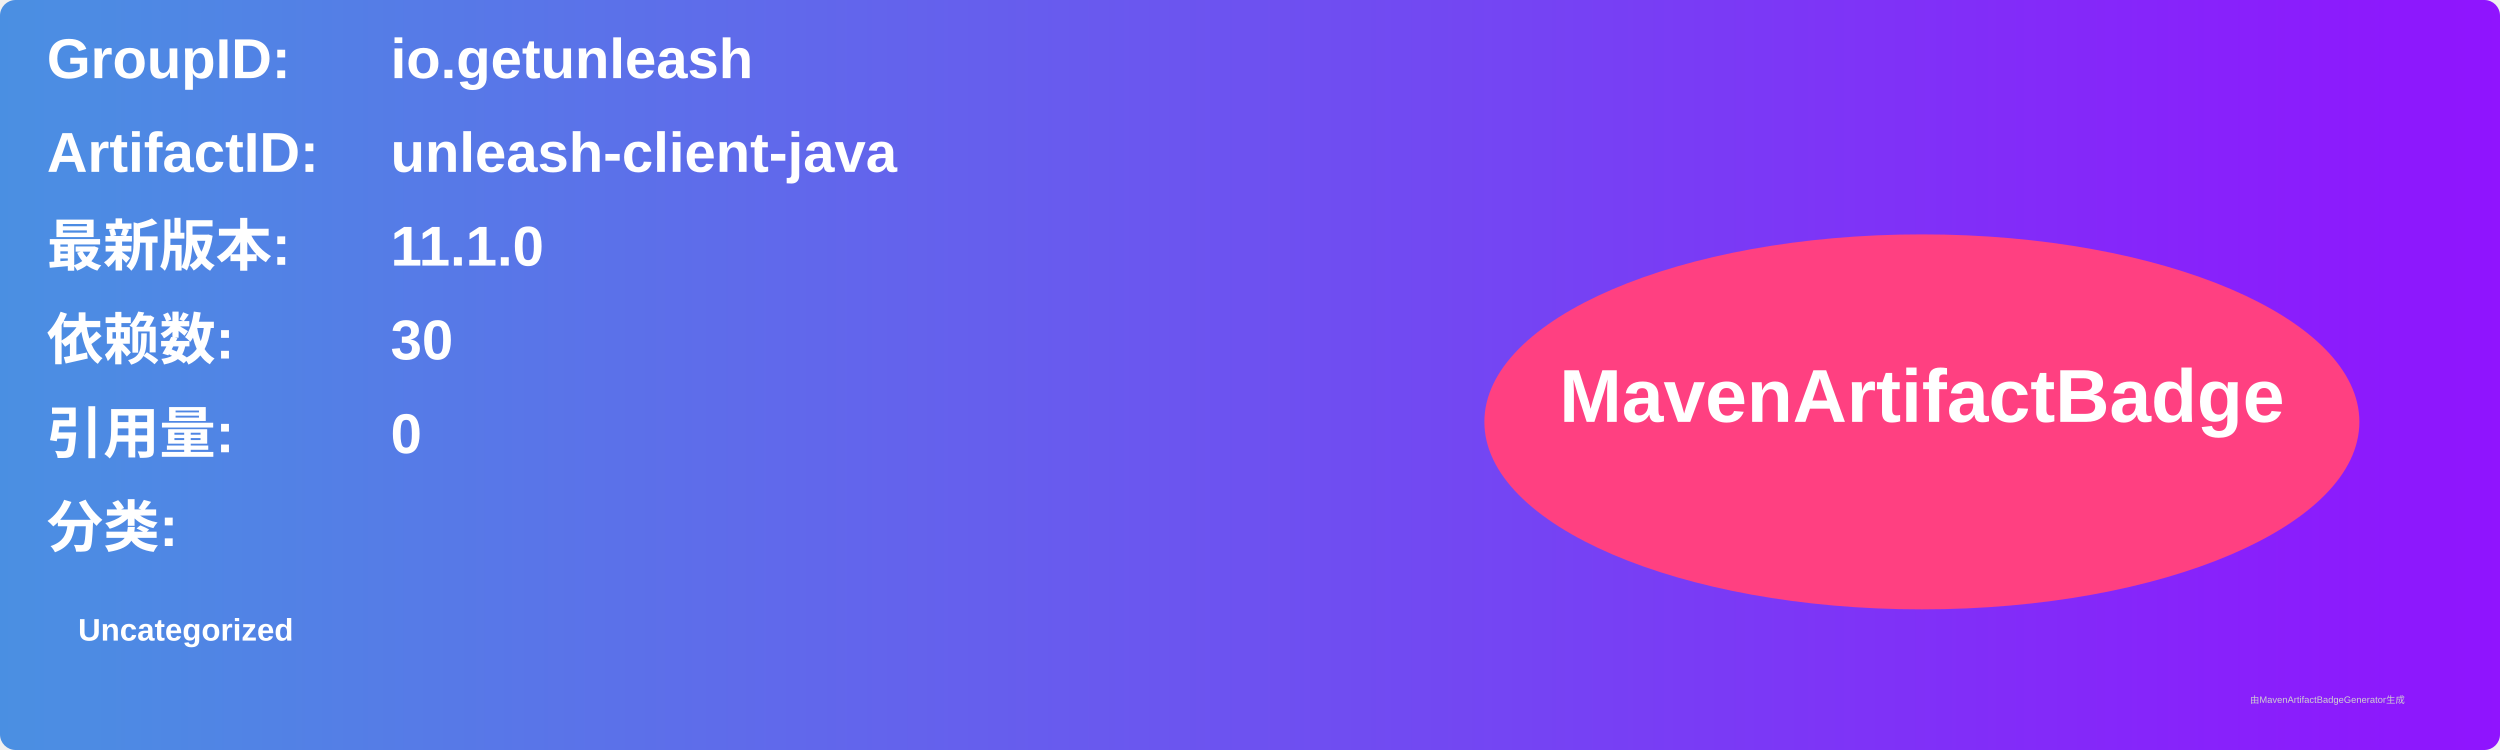
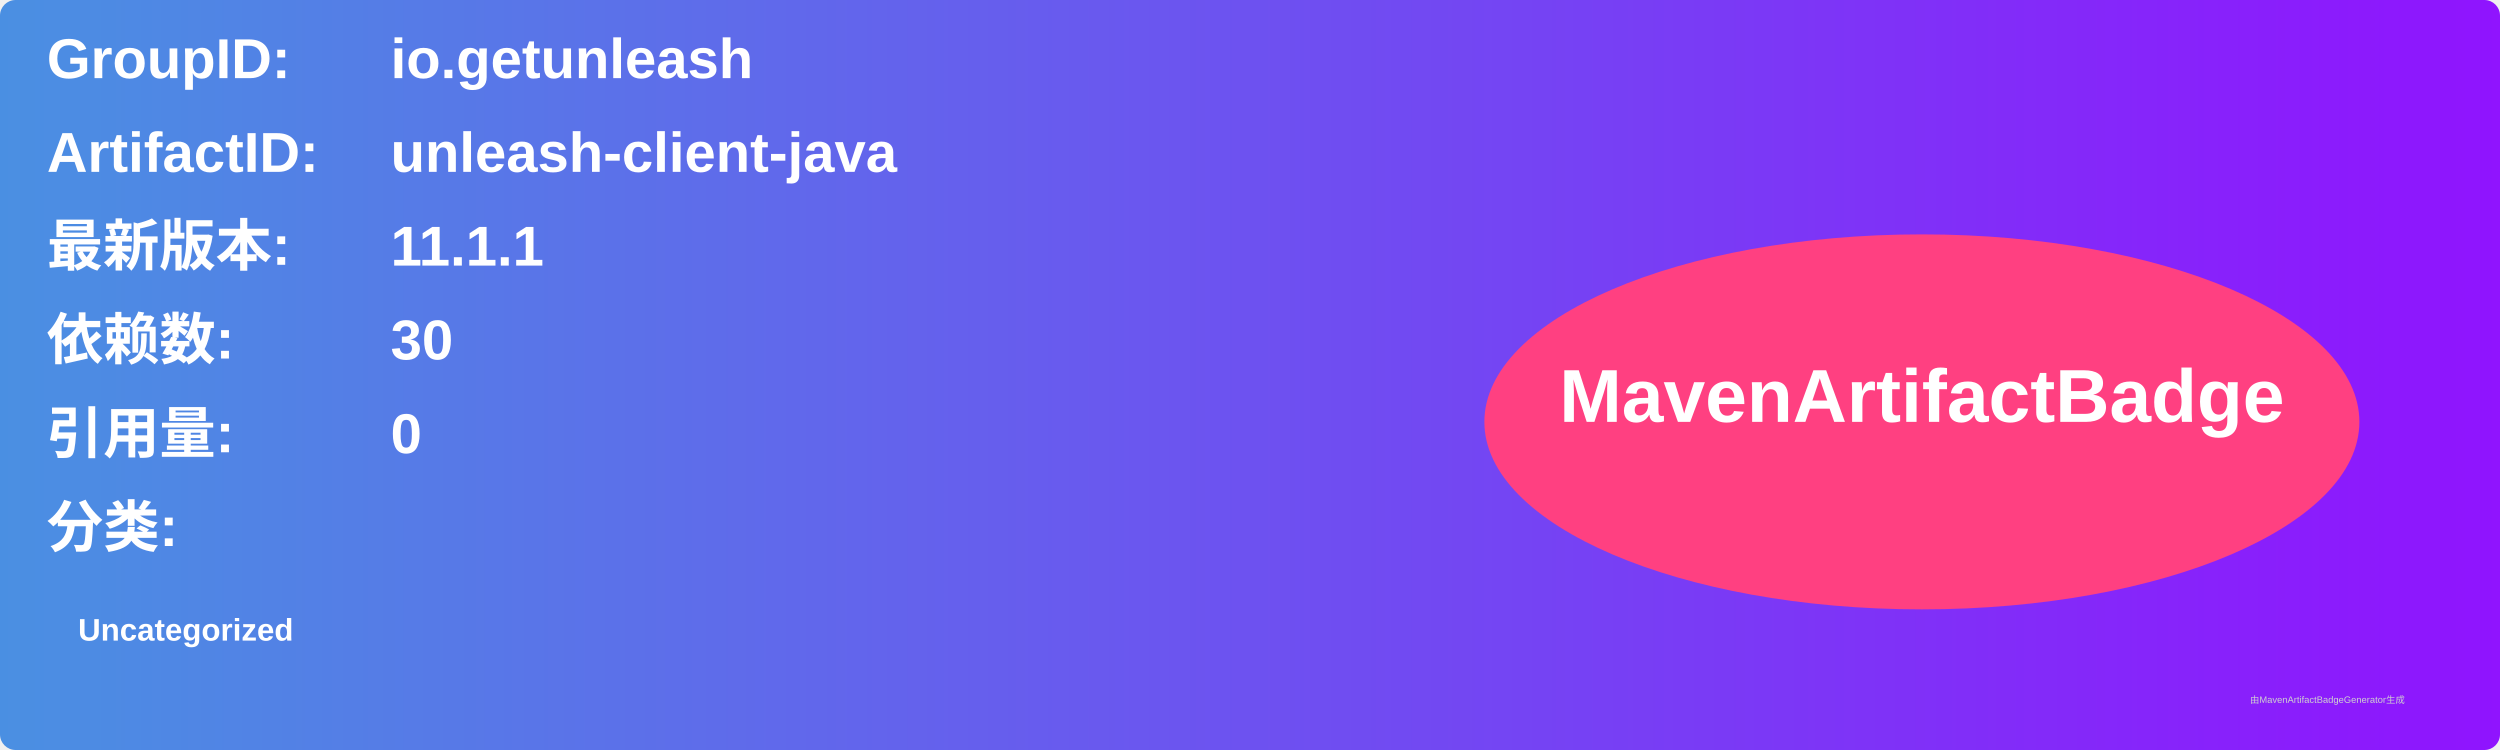
<svg xmlns="http://www.w3.org/2000/svg" width="800" height="240" viewBox="0 0 800 240">
  <linearGradient id="grad" x1="0%" y1="0%" x2="100%" y2="0%">
    <stop offset="0%" stop-color="#4a90e2" />
    <stop offset="100%" stop-color="#9013fe" />
  </linearGradient>
  <rect width="100%" height="100%" rx="5" ry="5" fill="url(#grad)" />
  <g transform="translate(15, 15)">
    <text x="0" y="10" font-family="Arial" font-size="18" fill="white" font-weight="bold" width="260">GroupID:</text>
    <text x="110" y="10" font-family="Arial" font-size="18" fill="white" font-weight="bold" width="460">io.getunleash</text>
    <text x="0" y="40" font-family="Arial" font-size="18" fill="white" font-weight="bold" width="260">ArtifactID:</text>
    <text x="110" y="40" font-family="Arial" font-size="18" fill="white" font-weight="bold" width="460">unleash-client-java</text>
    <text x="0" y="70" font-family="Arial" font-size="18" fill="white" font-weight="bold">最新版本:</text>
    <text x="110" y="70" font-family="Arial" font-size="18" fill="white" font-weight="bold">
-       <tspan font-weight="bold">11.1.0</tspan>
+       <tspan font-weight="bold">11.1.1</tspan>
    </text>
    <text x="0" y="100" font-family="Arial" font-size="18" fill="white" font-weight="bold">依赖数: </text>
    <text x="110" y="100" font-family="Arial" font-size="18" fill="white">
      <tspan font-weight="bold">30</tspan>
    </text>
    <text x="0" y="130" font-family="Arial" font-size="18" fill="white" font-weight="bold">引用量: </text>
    <text x="110" y="130" font-family="Arial" font-size="18" fill="white">
      <tspan font-weight="bold">0</tspan>
    </text>
    <text x="0" y="160" font-family="Arial" font-size="18" fill="white" font-weight="bold">分类:</text>
    <text x="10" y="190" font-family="Arial" font-size="10" fill="white">
      <tspan font-weight="bold">Uncategorized</tspan>
    </text>
    <ellipse cx="600" cy="120" rx="140" ry="60" fill="#ff4081" />
    <text x="600" y="120" text-anchor="middle" font-family="Arial" font-size="24" fill="white" font-weight="bold">MavenArtifactBadge</text>
  </g>
  <text x="720" y="225" font-family="Arial" font-size="3" fill="#d0d0d0">由MavenArtifactBadgeGenerator生成</text>
</svg>
